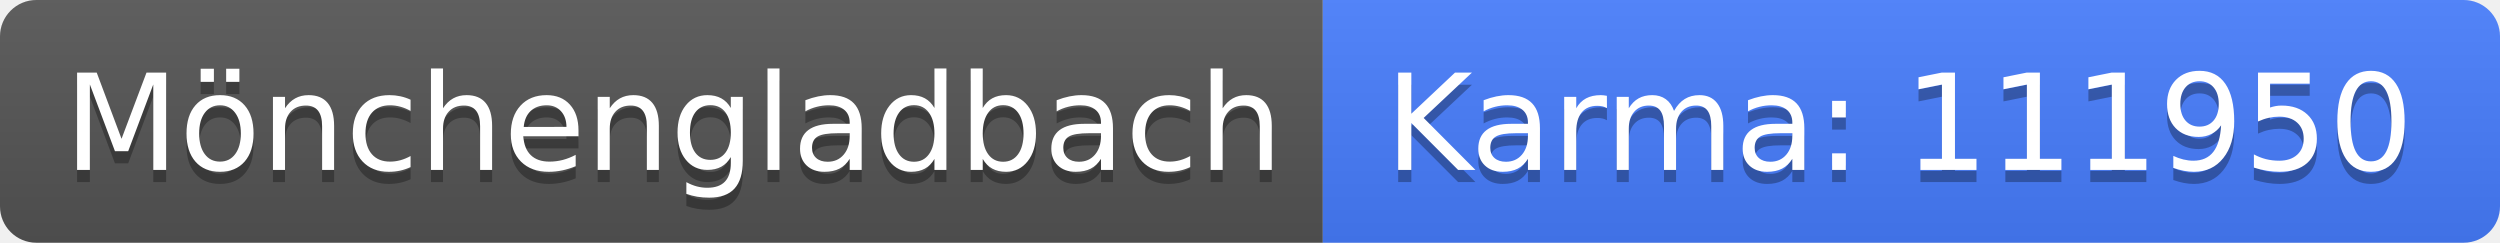
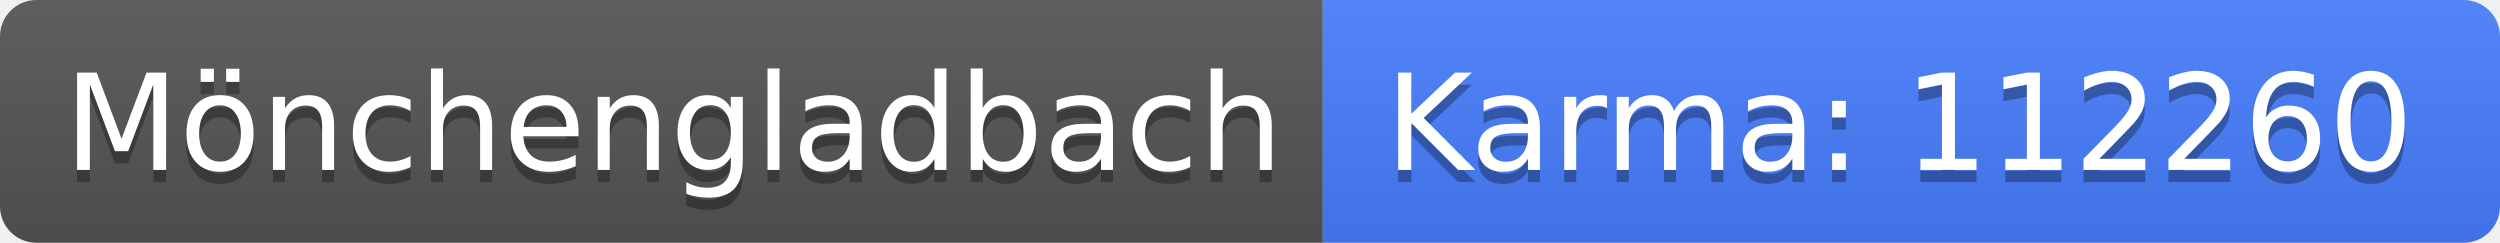
<svg xmlns="http://www.w3.org/2000/svg" width="206" height="20">
  <linearGradient id="b" x2="0" y2="100%">
    <stop offset="0" stop-color="#bbb" stop-opacity=".1" />
    <stop offset="1" stop-opacity=".1" />
  </linearGradient>
  <clipPath id="a">
    <rect width="206" height="20" rx="3" fill="#fff" />
  </clipPath>
  <g clip-path="url(#a)">
    <path fill="#555" d="M0 0h109v20H0z" />
    <path fill="#477eff" d="M109 0h97v20H109z" />
    <path fill="url(#b)" d="M0 0h206v20H0z" />
  </g>
  <g fill="#fff" text-anchor="middle" font-family="DejaVu Sans,Verdana,Geneva,sans-serif" font-size="110">
    <text x="555" y="150" fill="#010101" fill-opacity=".3" transform="scale(.1)" textLength="990">Mönchengladbach</text>
    <text x="555" y="140" transform="scale(.1)" textLength="990">Mönchengladbach</text>
-     <text x="1565" y="150" fill="#010101" fill-opacity=".3" transform="scale(.1)" textLength="870">Karma: 111950</text>
-     <text x="1565" y="140" transform="scale(.1)" textLength="870">Karma: 111950</text>
+     <text x="1565" y="150" fill="#010101" fill-opacity=".3" transform="scale(.1)" textLength="870">Karma: 112260</text>
+     <text x="1565" y="140" transform="scale(.1)" textLength="870">Karma: 112260</text>
  </g>
</svg>
